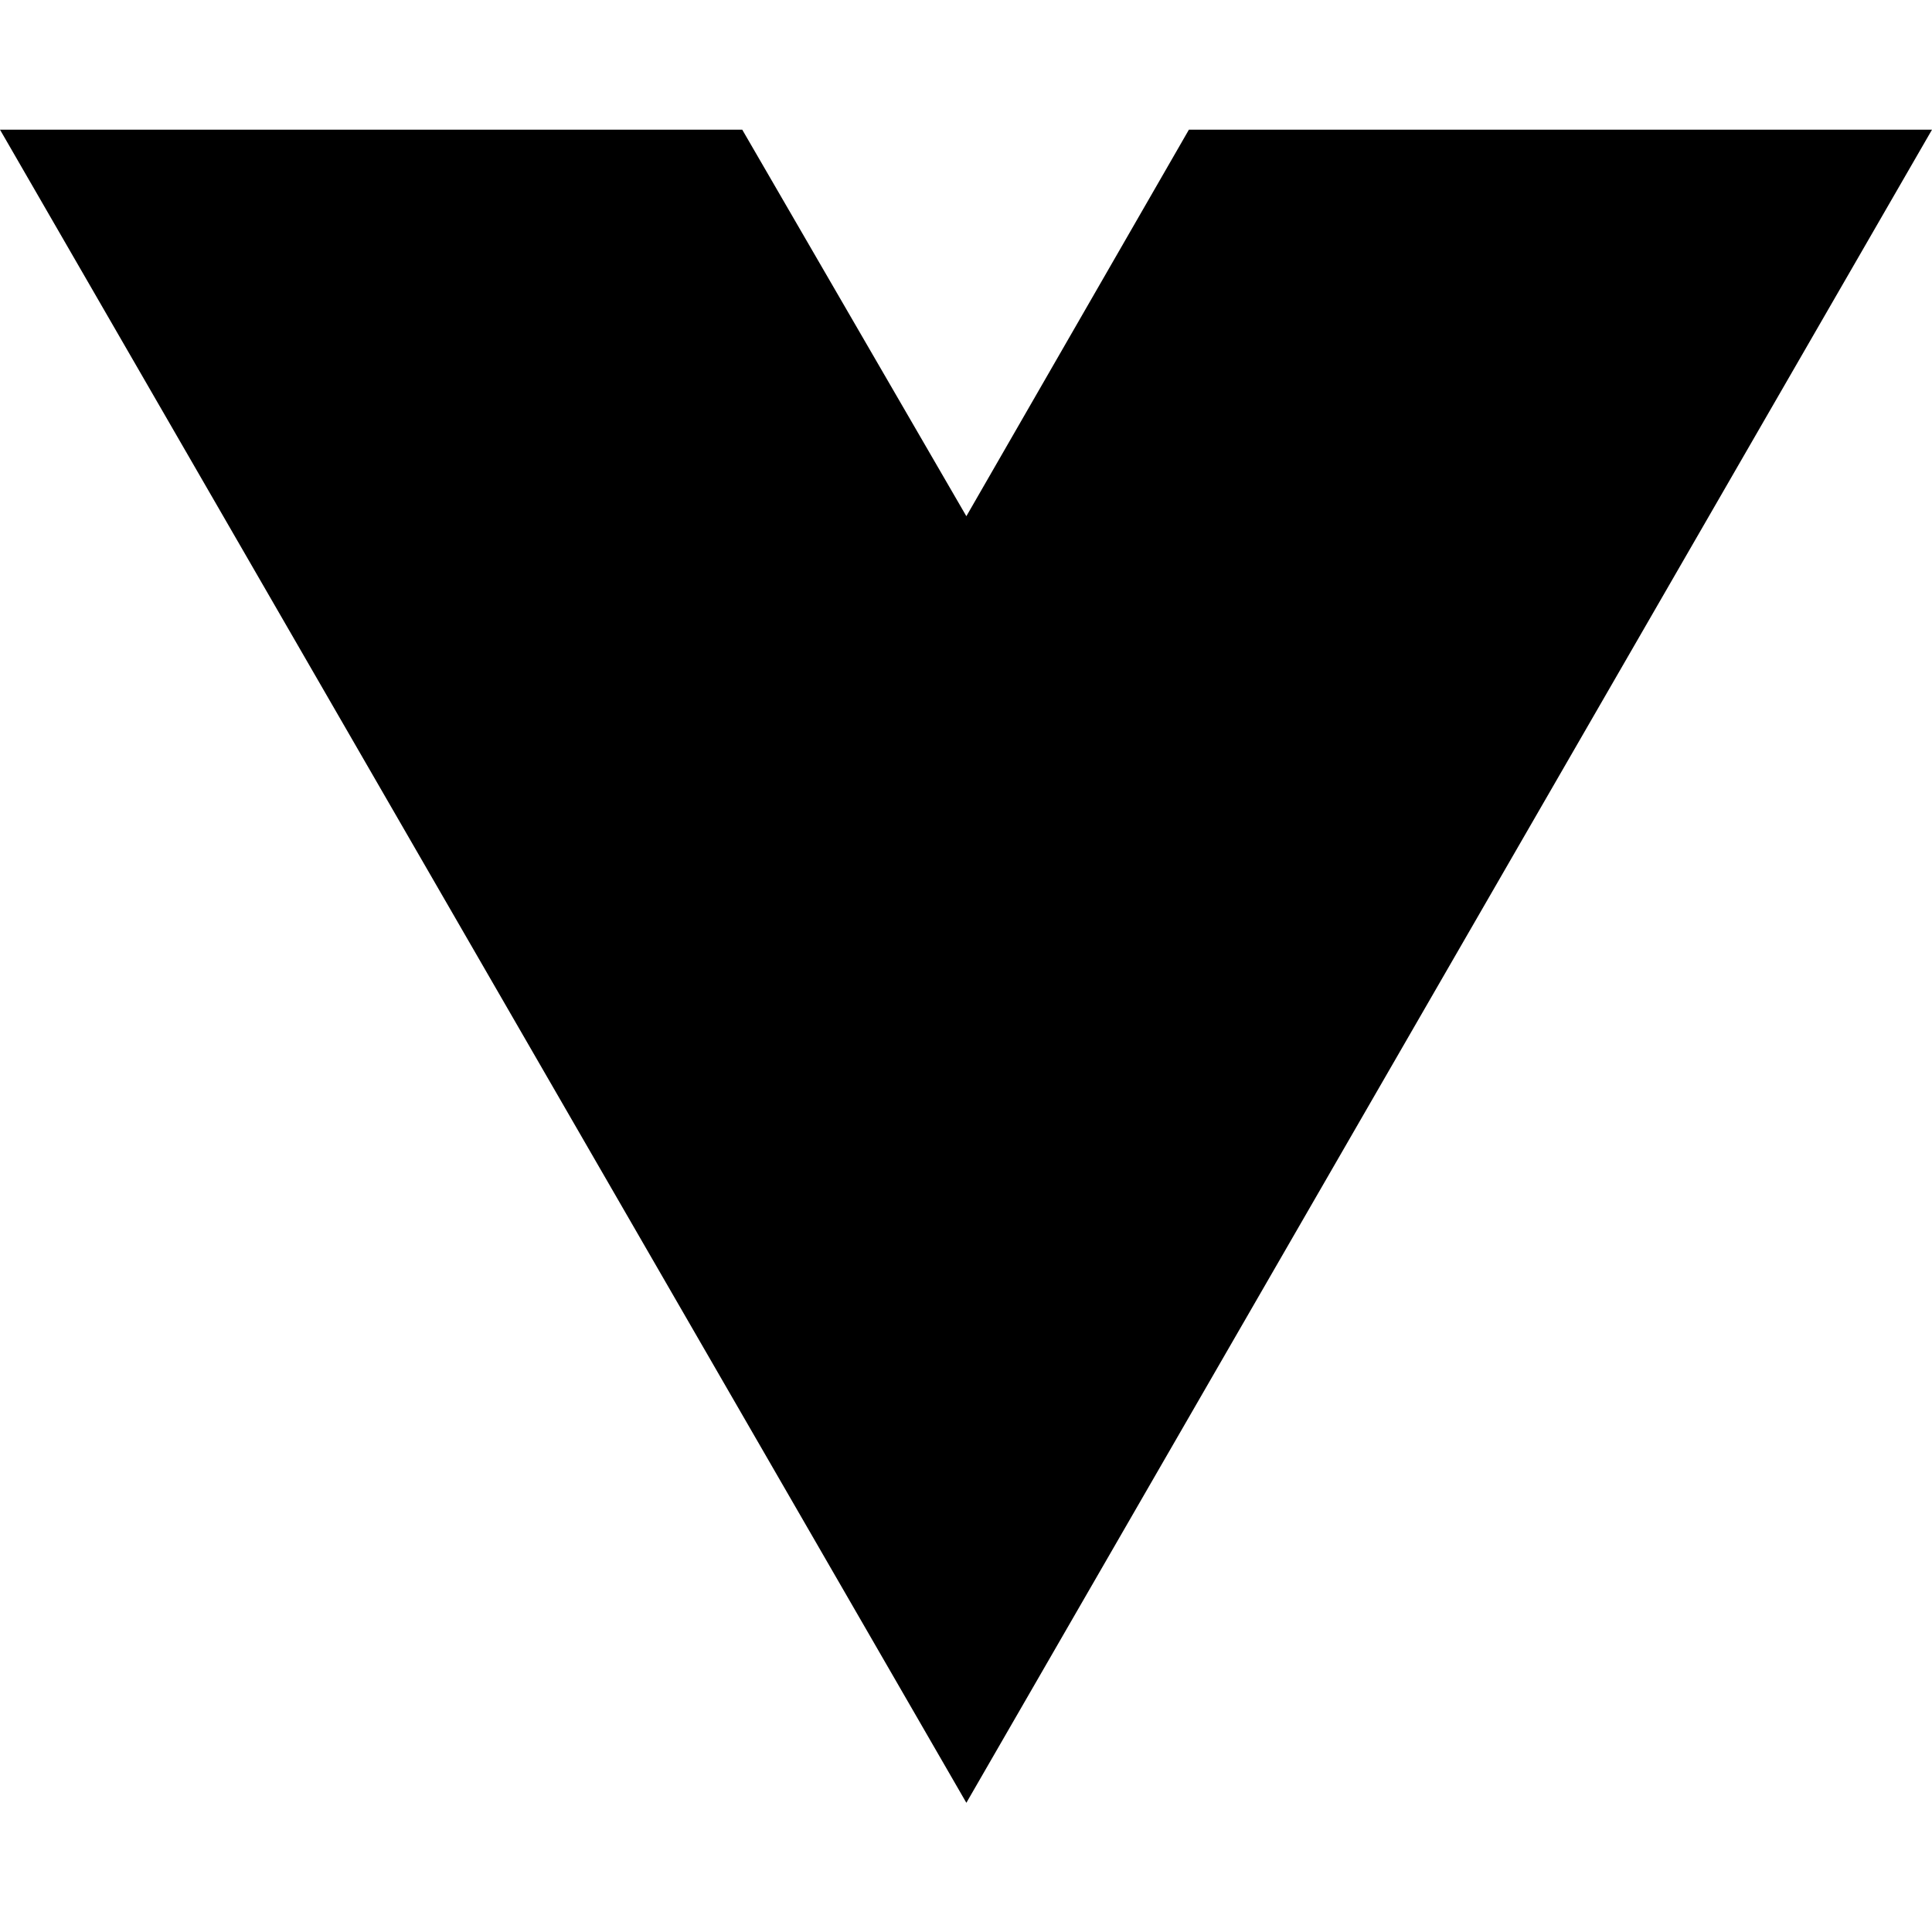
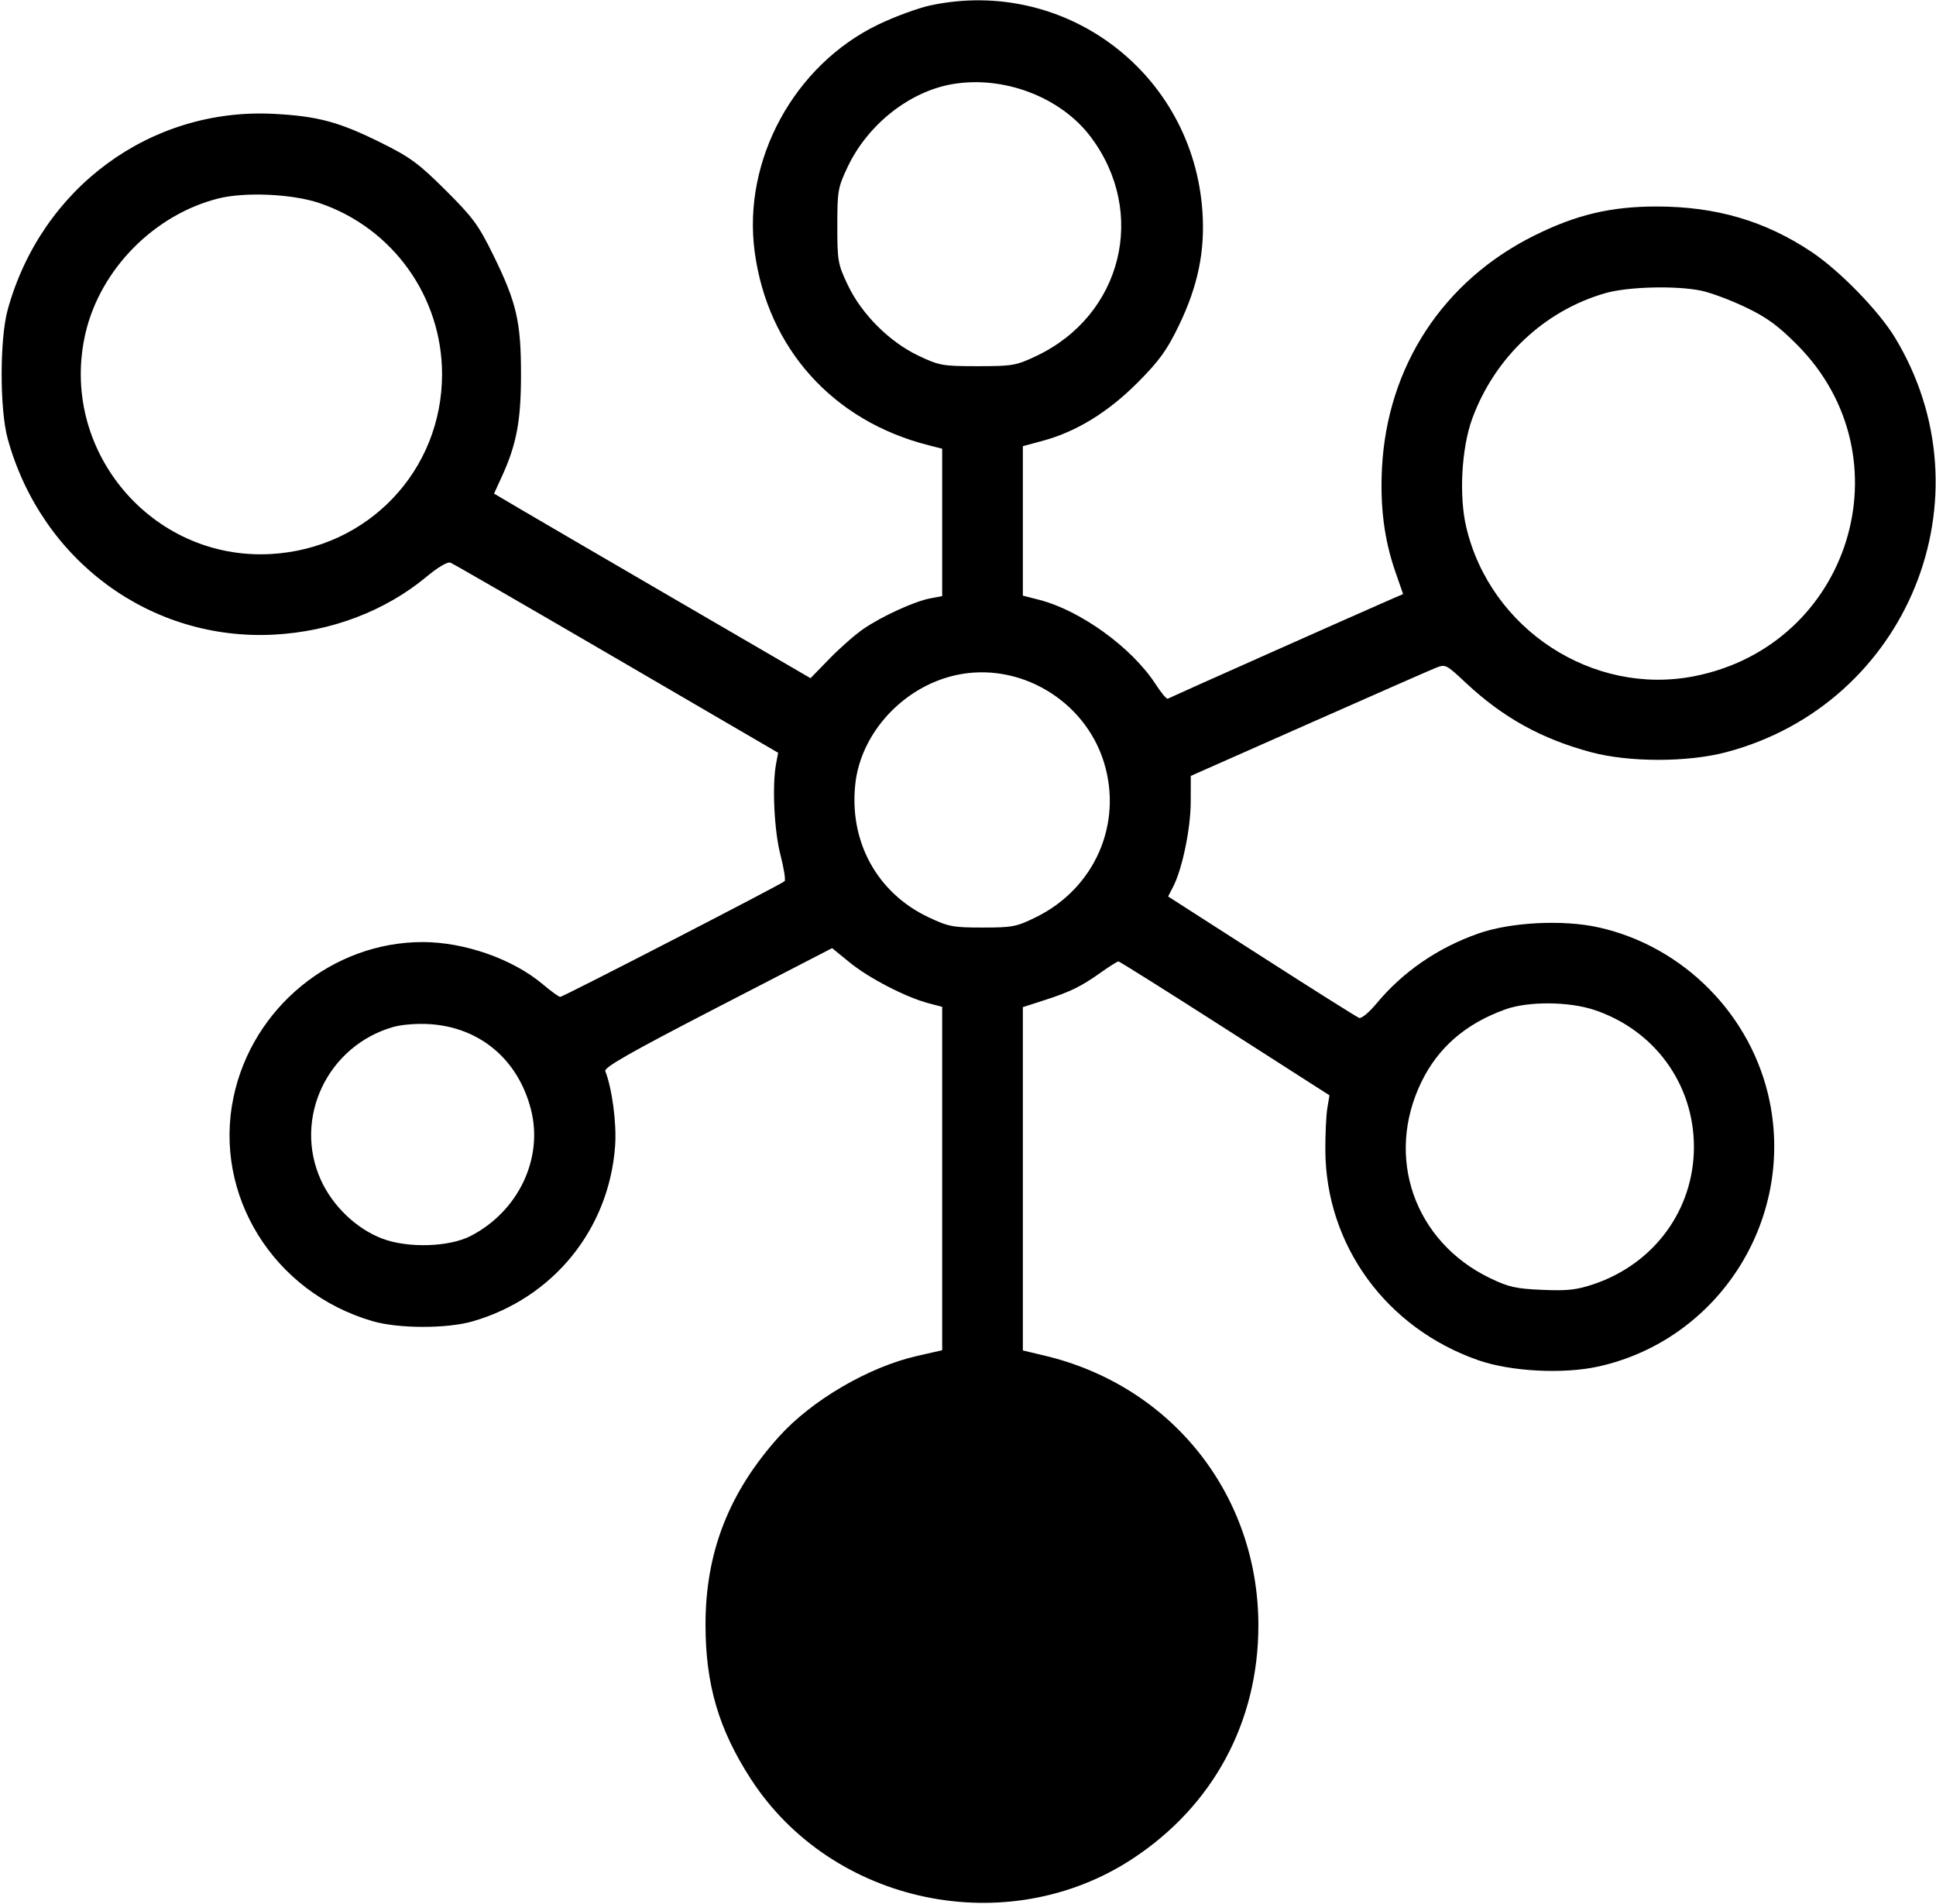
- <svg xmlns="http://www.w3.org/2000/svg" width="16" height="16" viewBox="0 0 16 16" fill="none">
-   <path d="M8.003 14.93L0 1.074H6.147L8.003 4.275L9.846 1.074H16L8.003 14.93Z" fill="black" />
+ <svg xmlns="http://www.w3.org/2000/svg" width="600" height="590" viewBox="0 0 600 590" version="1.1">
+   <path d="M 288.500 1.636 C 284.650 2.446, 277.279 5.147, 272.121 7.639 C 246.069 20.224, 230.072 49.699, 233.891 78.077 C 237.916 107.983, 258.133 130.477, 287.750 137.998 L 292 139.077 292 161.927 L 292 184.777 288.292 185.473 C 283.404 186.390, 273.270 191.030, 267.529 194.980 C 265.002 196.719, 260.293 200.857, 257.066 204.175 L 251.198 210.209 210.349 186.435 C 187.882 173.359, 165.813 160.484, 161.307 157.825 L 153.115 152.991 155.515 147.745 C 160.110 137.704, 161.467 130.464, 161.467 116 C 161.467 99.657, 160.088 93.738, 152.843 79 C 148.289 69.737, 146.551 67.375, 138.091 58.953 C 129.734 50.634, 127.149 48.735, 118 44.196 C 105.071 37.782, 98.503 36.013, 84.954 35.295 C 46.702 33.268, 12.809 58.187, 2.386 96 C -0.114 105.071, -0.114 126.929, 2.386 136 C 12.810 173.814, 46.709 198.737, 84.954 196.703 C 102.692 195.760, 119.414 189.395, 132.277 178.690 C 135.755 175.795, 138.714 174.060, 139.594 174.398 C 140.406 174.709, 163.591 188.097, 191.116 204.147 L 241.161 233.330 240.526 236.715 C 239.260 243.463, 239.929 257.457, 241.879 265 C 242.945 269.125, 243.521 272.787, 243.158 273.137 C 242.165 274.099, 174.486 309, 173.615 309 C 173.199 309, 170.749 307.221, 168.169 305.046 C 158.931 297.256, 143.957 292, 131 292 C 103.018 292, 78.243 312.289, 72.387 340 C 65.976 370.337, 84.740 400.592, 115.500 409.514 C 123.538 411.846, 138.528 411.867, 146.500 409.558 C 171.461 402.329, 188.744 381.051, 190.631 355.225 C 191.139 348.278, 189.730 337.516, 187.591 332 C 187.147 330.857, 195.436 326.146, 222.446 312.191 L 257.884 293.882 263.424 298.395 C 269.342 303.215, 280.785 309.125, 287.750 310.958 L 292 312.077 292 365.298 L 292 418.518 284.250 420.281 C 269.213 423.700, 251.588 433.995, 241.420 445.297 C 225.924 462.522, 218.664 481.081, 218.650 503.500 C 218.639 522.078, 222.709 535.971, 232.677 551.380 C 257.874 590.331, 312.147 601.673, 351.025 576.114 C 375.982 559.707, 389.975 533.767, 389.993 503.878 C 390.017 463.422, 363.231 429.581, 323.750 420.189 L 317 418.583 317 365.378 L 317 312.173 323.700 310.009 C 331.780 307.399, 335.018 305.806, 341.252 301.377 C 343.866 299.519, 346.282 298, 346.620 298 C 346.958 298, 361.813 307.337, 379.630 318.750 L 412.024 339.500 411.361 343.500 C 410.996 345.700, 410.721 351.600, 410.750 356.611 C 410.920 386.014, 429.632 411.673, 458.153 421.614 C 468.244 425.131, 484.512 425.977, 495.416 423.551 C 532.402 415.322, 556.112 378.507, 548.417 341.254 C 542.942 314.746, 521.844 293.329, 495.416 287.449 C 484.381 284.994, 468.156 285.823, 458.155 289.352 C 445.475 293.827, 434.743 301.226, 426.473 311.195 C 424.288 313.829, 421.926 315.772, 421.225 315.514 C 420.524 315.255, 406.916 306.679, 390.984 296.456 L 362.017 277.867 363.564 274.875 C 366.401 269.390, 368.999 256.879, 369.024 248.590 L 369.047 240.500 405.181 224.500 C 425.055 215.700, 442.822 207.888, 444.663 207.141 C 448.008 205.783, 448.018 205.788, 454.275 211.641 C 465.820 222.440, 477.775 229.058, 493.163 233.168 C 504.949 236.316, 523.065 236.304, 535 233.142 C 591.291 218.229, 617.335 154.113, 587.232 104.558 C 582.223 96.313, 570.140 83.907, 561.472 78.109 C 547.038 68.455, 531.799 63.995, 513.292 64.007 C 499.172 64.016, 488.460 66.569, 475.500 73.013 C 447.284 87.043, 429.954 113.475, 428.304 145 C 427.674 157.040, 428.999 167.321, 432.468 177.295 L 434.847 184.137 430.674 185.944 C 422.600 189.442, 362.493 216.205, 361.898 216.568 C 361.566 216.770, 359.867 214.731, 358.121 212.036 C 350.817 200.765, 334.861 189.200, 322.103 185.930 L 317 184.622 317 161.459 L 317 138.297 323.296 136.593 C 333.619 133.798, 343.544 127.680, 352.665 118.487 C 359.354 111.746, 361.649 108.563, 365.361 100.879 C 371.266 88.655, 373.498 77.831, 372.651 65.525 C 369.707 22.751, 330.310 -7.161, 288.500 1.636 M 295.094 26.090 C 281.831 28.392, 268.923 38.607, 262.715 51.712 C 259.675 58.131, 259.500 59.125, 259.500 70 C 259.500 80.879, 259.674 81.867, 262.722 88.302 C 267.009 97.354, 275.646 105.991, 284.698 110.278 C 291.133 113.326, 292.121 113.500, 303 113.500 C 313.837 113.500, 314.885 113.317, 321.180 110.335 C 347.821 97.714, 355.704 65.845, 337.990 42.373 C 328.692 30.053, 310.985 23.331, 295.094 26.090 M 67.645 61.522 C 47.849 66.524, 31.187 83.378, 26.537 103.103 C 18.002 139.313, 46.911 173.834, 84 171.721 C 114.059 170.009, 137 145.890, 137 116 C 137 91.978, 121.724 70.649, 99 62.942 C 90.623 60.101, 75.906 59.434, 67.645 61.522 M 497.500 90.870 C 478.595 96.312, 463.219 110.816, 456.274 129.758 C 452.949 138.828, 452.125 153.686, 454.409 163.376 C 461.871 195.033, 493.607 215.784, 525.088 209.592 C 573.451 200.080, 591.577 141.638, 556.951 106.862 C 550.971 100.857, 547.546 98.365, 540.923 95.202 C 536.290 92.990, 530.115 90.690, 527.201 90.090 C 519.326 88.470, 504.482 88.860, 497.500 90.870 M 296 209.317 C 279.882 212.981, 266.827 227.168, 265.082 242.917 C 263.096 260.842, 271.801 276.748, 287.725 284.291 C 293.949 287.239, 295.315 287.500, 304.521 287.500 C 313.796 287.500, 315.031 287.259, 321.110 284.266 C 339.246 275.338, 348.002 255.388, 342.146 236.336 C 336.171 216.894, 315.614 204.858, 296 209.317 M 466.500 312.877 C 454.234 317.305, 445.738 324.654, 440.530 335.342 C 429.162 358.672, 438.320 384.862, 461.802 396.174 C 467.568 398.951, 469.822 399.456, 478 399.801 C 485.843 400.132, 488.625 399.822, 493.946 398.024 C 512.734 391.678, 524.976 374.900, 524.976 355.500 C 524.976 336.096, 512.835 319.345, 494.228 313.077 C 486.265 310.394, 473.630 310.303, 466.500 312.877 M 121.929 318.304 C 101.490 324.099, 90.796 346.639, 99.432 365.722 C 103.118 373.867, 110.509 380.919, 118.525 383.940 C 126.474 386.936, 139.219 386.538, 145.892 383.086 C 160.661 375.447, 168.444 359.087, 164.546 343.875 C 160.590 328.431, 148.759 318.450, 133.218 317.443 C 129.348 317.192, 124.562 317.557, 121.929 318.304" stroke="none" fill="black" fill-rule="evenodd" />
</svg>
